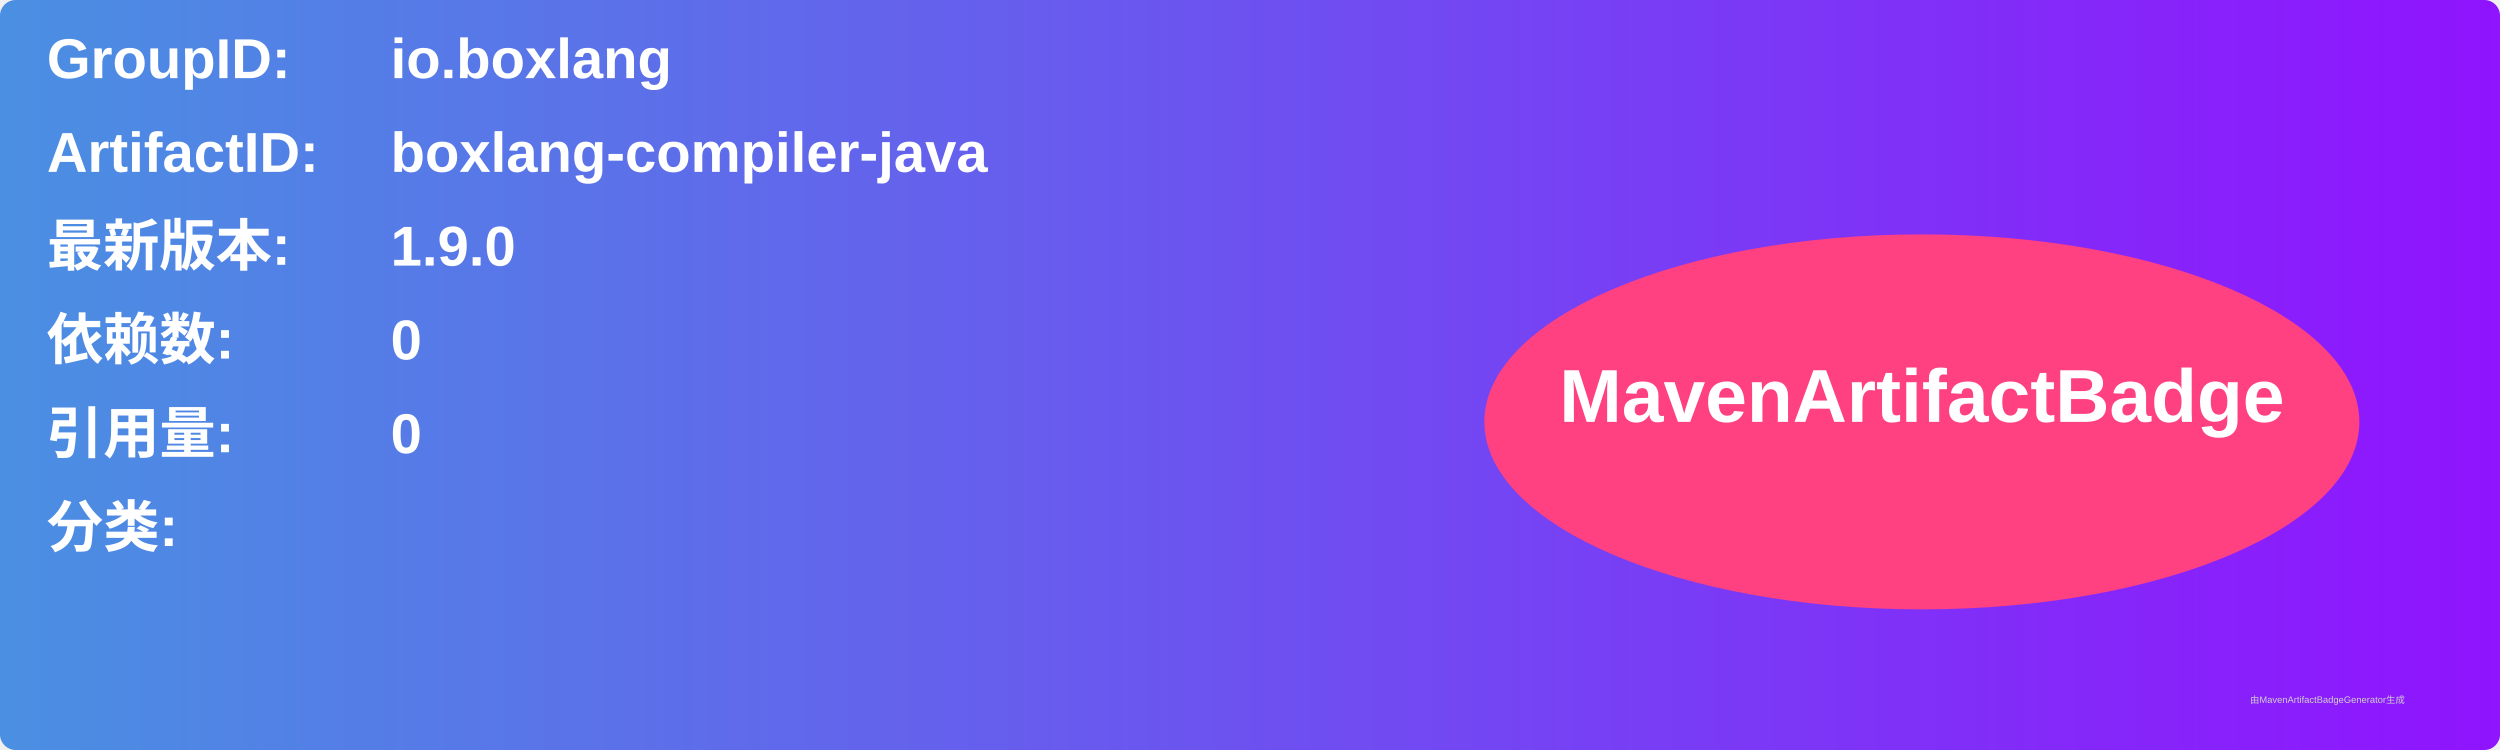
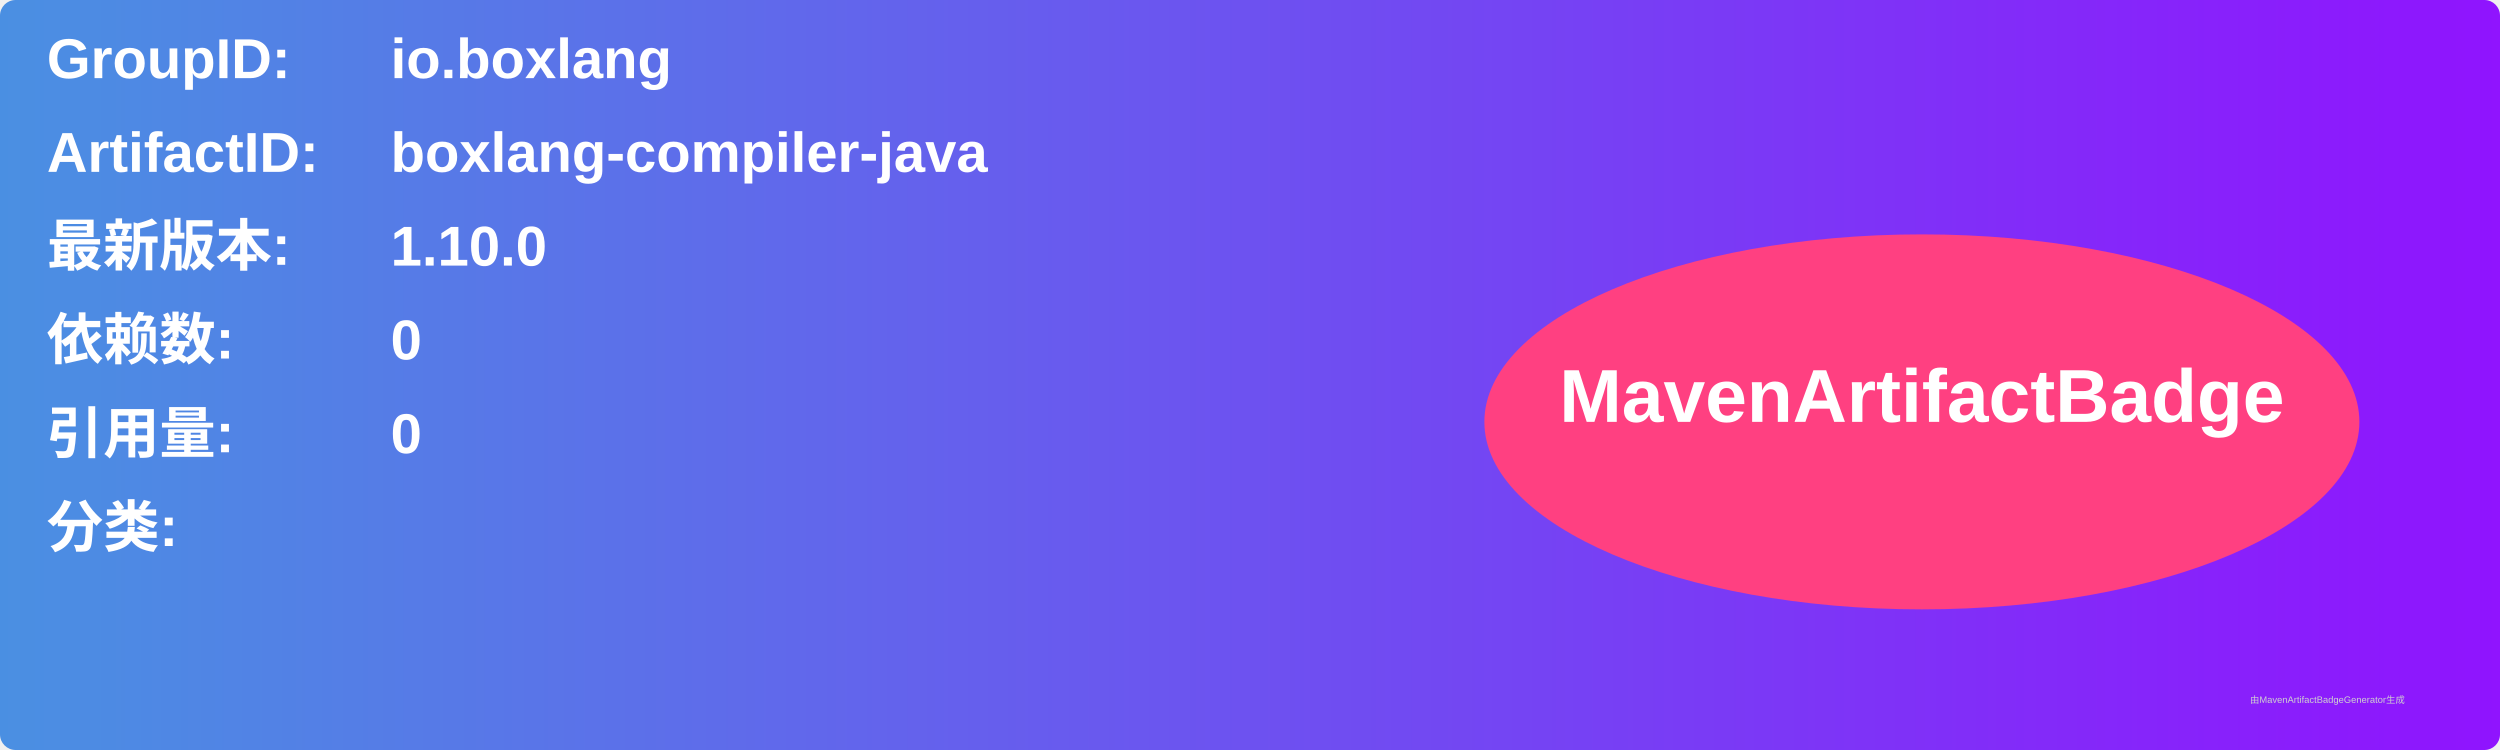
<svg xmlns="http://www.w3.org/2000/svg" width="800" height="240" viewBox="0 0 800 240">
  <linearGradient id="grad" x1="0%" y1="0%" x2="100%" y2="0%">
    <stop offset="0%" stop-color="#4a90e2" />
    <stop offset="100%" stop-color="#9013fe" />
  </linearGradient>
  <rect width="100%" height="100%" rx="5" ry="5" fill="url(#grad)" />
  <g transform="translate(15, 15)">
    <text x="0" y="10" font-family="Arial" font-size="18" fill="white" font-weight="bold" width="260">GroupID:</text>
    <text x="110" y="10" font-family="Arial" font-size="18" fill="white" font-weight="bold" width="460">io.boxlang</text>
    <text x="0" y="40" font-family="Arial" font-size="18" fill="white" font-weight="bold" width="260">ArtifactID:</text>
    <text x="110" y="40" font-family="Arial" font-size="18" fill="white" font-weight="bold" width="460">boxlang-compiler-java</text>
    <text x="0" y="70" font-family="Arial" font-size="18" fill="white" font-weight="bold">最新版本:</text>
    <text x="110" y="70" font-family="Arial" font-size="18" fill="white" font-weight="bold">
-       <tspan font-weight="bold">1.9.0</tspan>
+       <tspan font-weight="bold">1.10.0</tspan>
    </text>
    <text x="0" y="100" font-family="Arial" font-size="18" fill="white" font-weight="bold">依赖数: </text>
    <text x="110" y="100" font-family="Arial" font-size="18" fill="white">
      <tspan font-weight="bold">0</tspan>
    </text>
    <text x="0" y="130" font-family="Arial" font-size="18" fill="white" font-weight="bold">引用量: </text>
    <text x="110" y="130" font-family="Arial" font-size="18" fill="white">
      <tspan font-weight="bold">0</tspan>
    </text>
    <text x="0" y="160" font-family="Arial" font-size="18" fill="white" font-weight="bold">分类:</text>
    <text x="10" y="190" font-family="Arial" font-size="10" fill="white">
      <tspan font-weight="bold" />
    </text>
    <ellipse cx="600" cy="120" rx="140" ry="60" fill="#ff4081" />
    <text x="600" y="120" text-anchor="middle" font-family="Arial" font-size="24" fill="white" font-weight="bold">MavenArtifactBadge</text>
  </g>
  <text x="720" y="225" font-family="Arial" font-size="3" fill="#d0d0d0">由MavenArtifactBadgeGenerator生成</text>
</svg>
